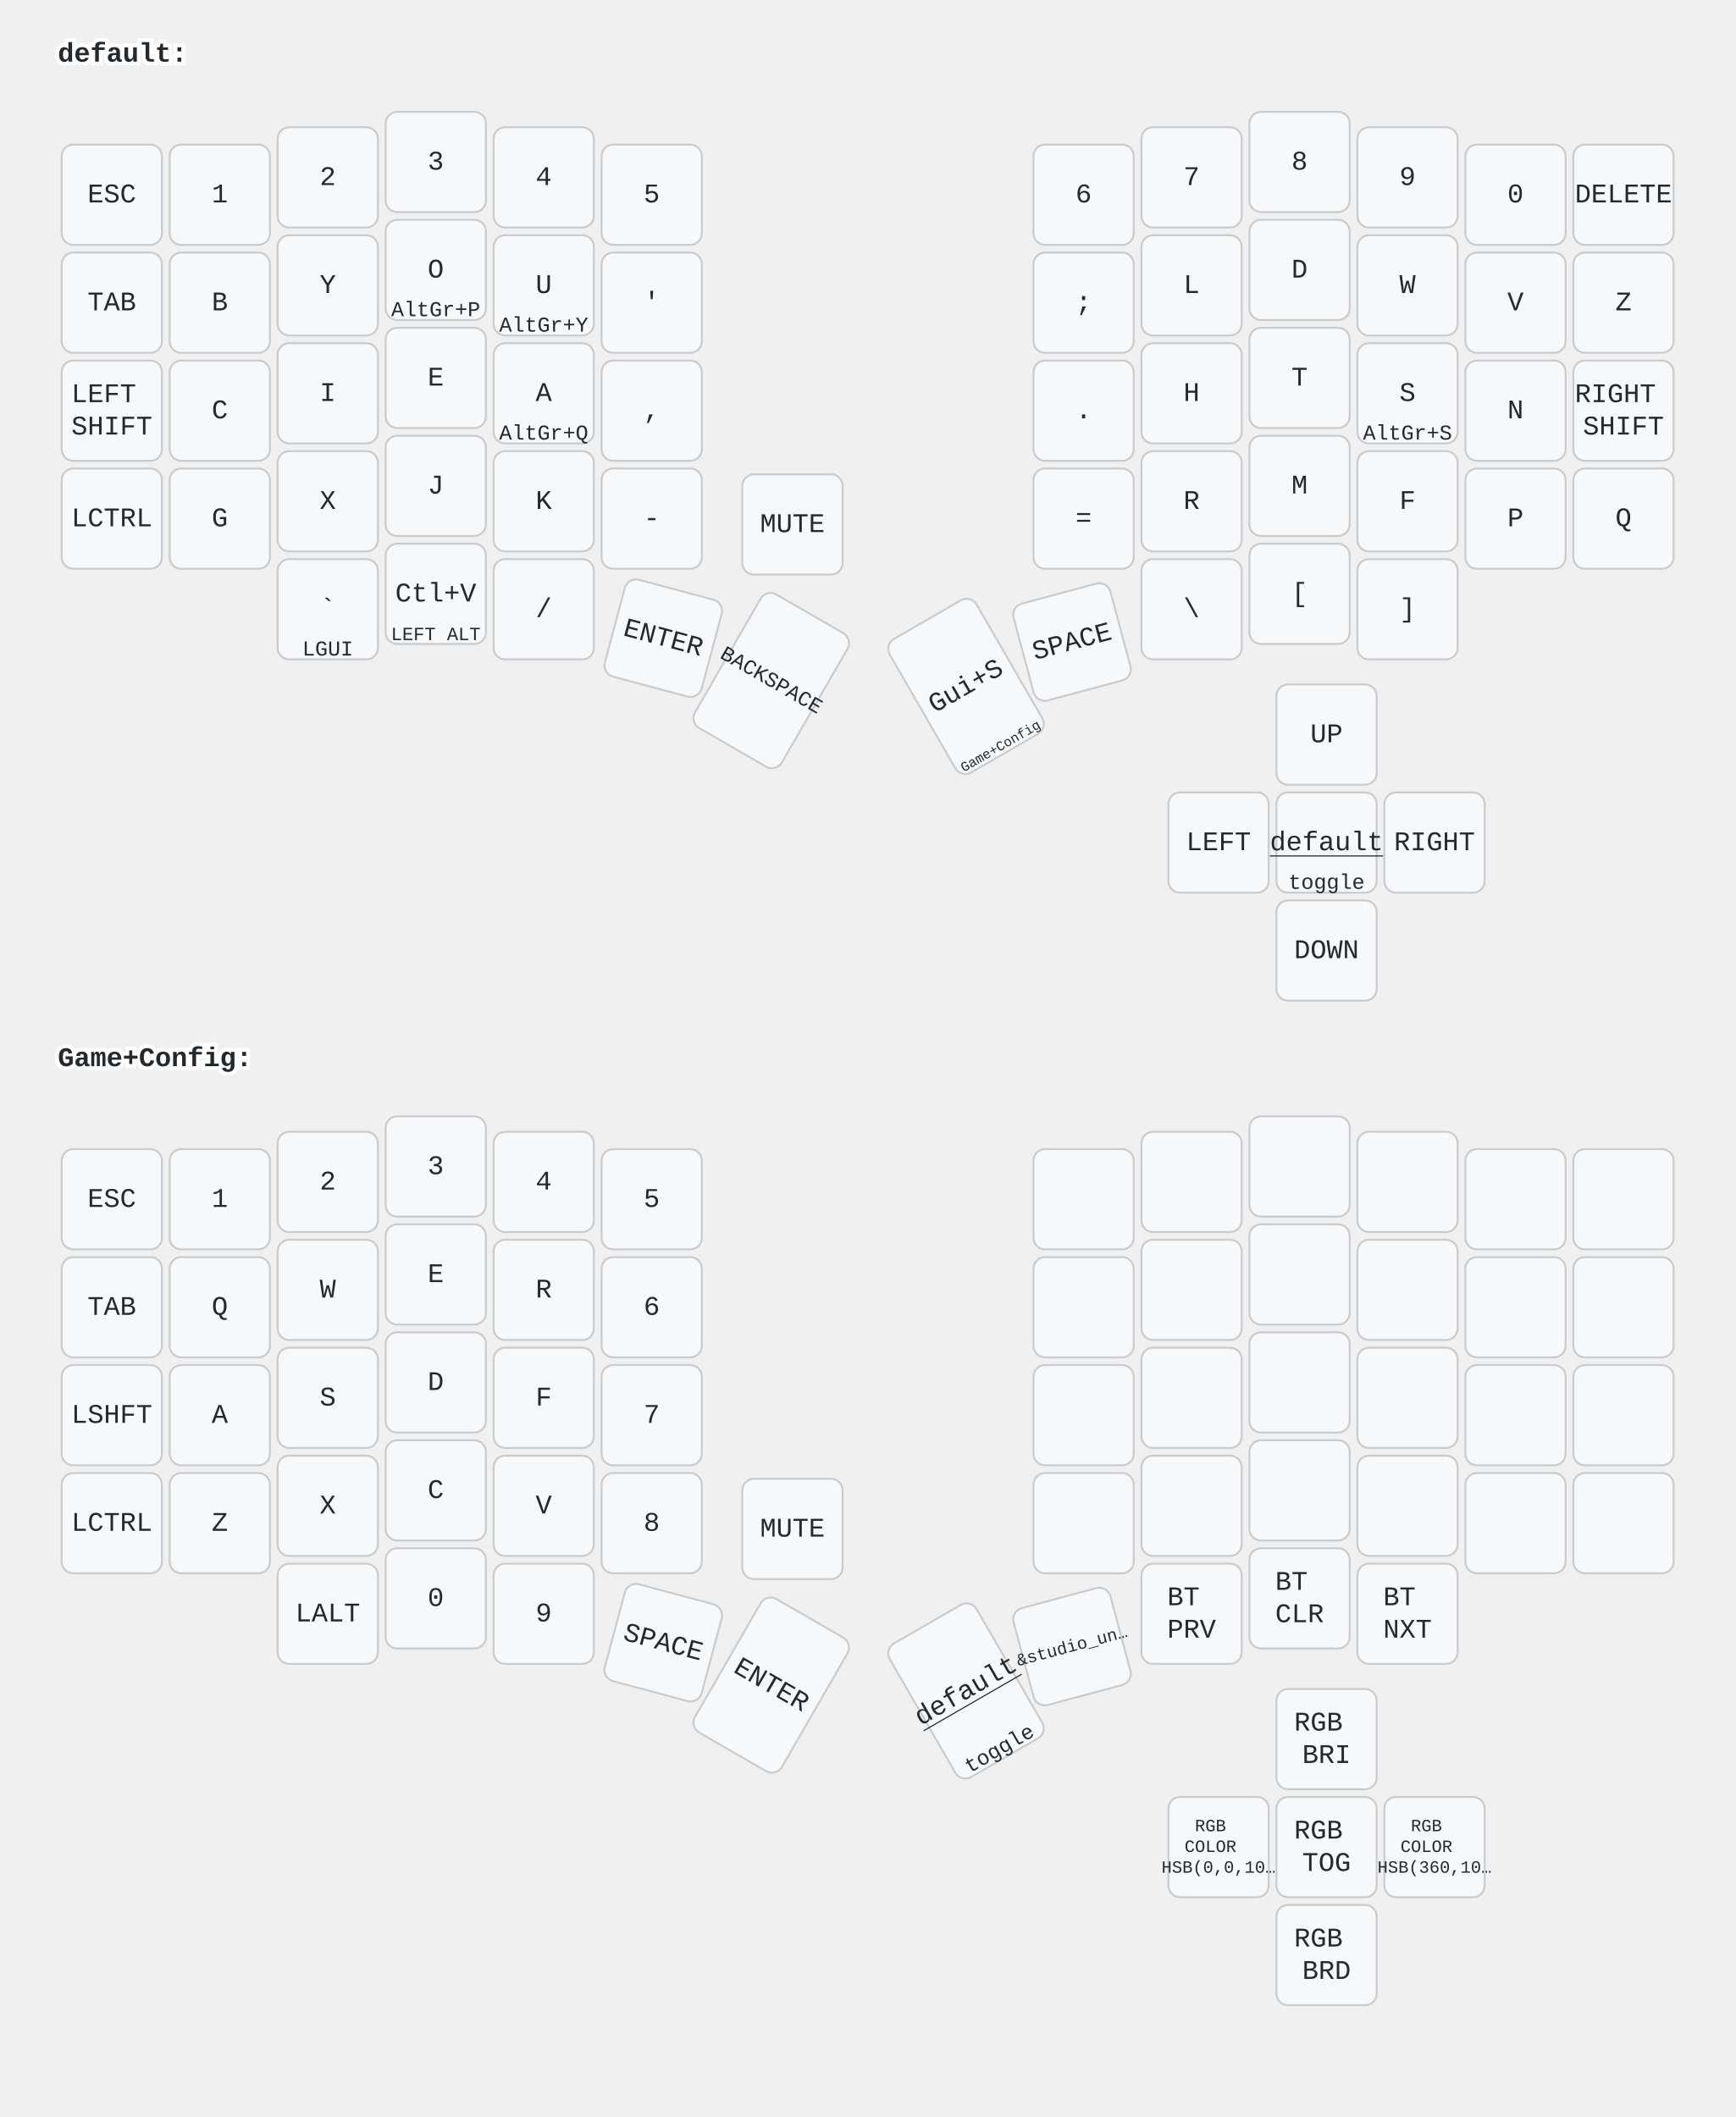
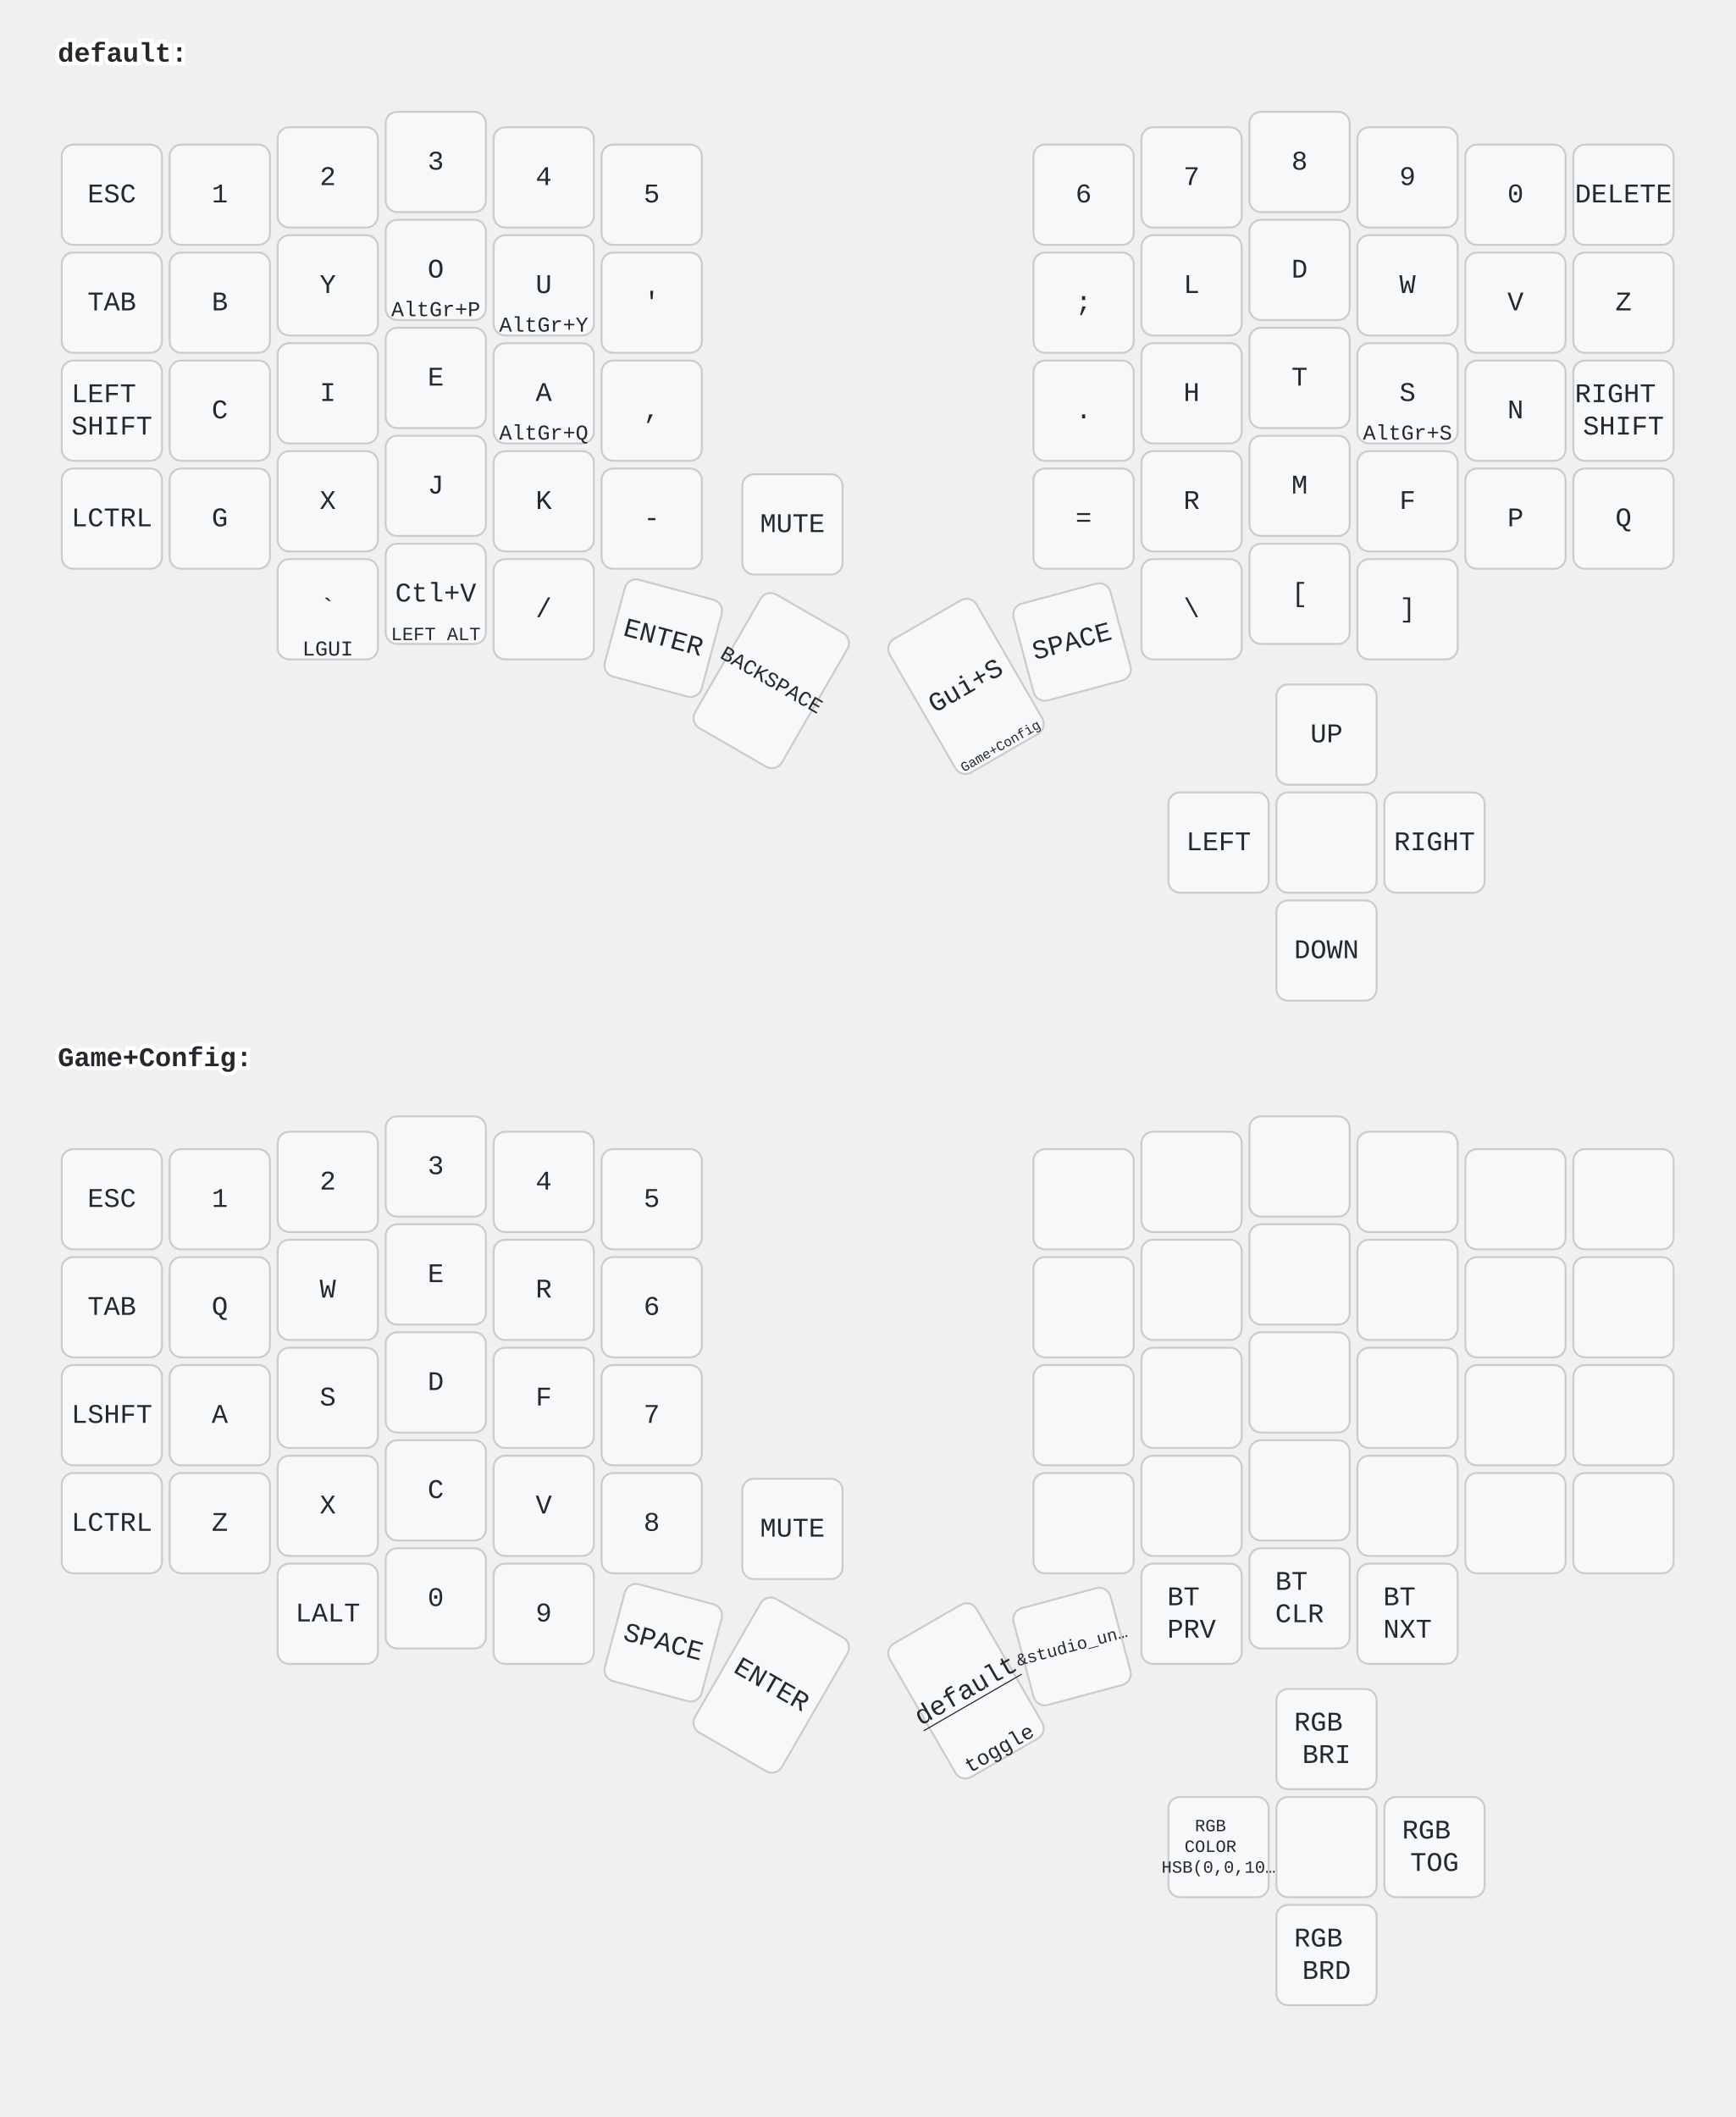
<svg xmlns="http://www.w3.org/2000/svg" width="900" height="1098" viewBox="0 0 900 1098" class="keymap">
  <style>/* inherit to force styles through use tags */
svg path {
    fill: inherit;
}

/* font and background color specifications */
svg.keymap {
    font-family: SFMono-Regular,Consolas,Liberation Mono,Menlo,monospace;
    font-size: 14px;
    font-kerning: normal;
    text-rendering: optimizeLegibility;
    fill: #24292e;
}

/* default key styling */
rect.key {
    fill: #f6f8fa;
}

rect.key, rect.combo {
    stroke: #c9cccf;
    stroke-width: 1;
}

/* default key side styling, only used is draw_key_sides is set */
rect.side {
    filter: brightness(90%);
}

/* color accent for combo boxes */
rect.combo, rect.combo-separate {
    fill: #cdf;
}

/* color accent for held keys */
rect.held, rect.combo.held {
    fill: #fdd;
}

/* color accent for ghost (optional) keys */
rect.ghost, rect.combo.ghost {
    stroke-dasharray: 4, 4;
    stroke-width: 2;
}

text {
    text-anchor: middle;
    dominant-baseline: middle;
}

/* styling for layer labels */
text.label {
    font-weight: bold;
    text-anchor: start;
    stroke: white;
    stroke-width: 4;
    paint-order: stroke;
}

/* styling for optional footer */
text.footer {
    text-anchor: end;
    dominant-baseline: auto;
    stroke: white;
    stroke-width: 4;
    paint-order: stroke;
}

/* styling for combo tap, and key non-tap label text */
text.combo, text.hold, text.shifted, text.left, text.right, text.tl, text.tr, text.bl, text.br {
    font-size: 11px;
}

text.hold, text.bl, text.br {
    text-anchor: middle;
    dominant-baseline: auto;
}

text.shifted, text.tl, text.tr {
    text-anchor: middle;
    dominant-baseline: hanging;
}

text.left, text.tl, text.bl {
    text-anchor: start;
}

text.right, text.tr, text.br {
    text-anchor: end;
}

text.layer-activator {
    text-decoration: underline;
}

/* styling for hold/shifted label text in combo box */
text.combo.hold, text.combo.shifted, text.combo.left, text.combo.right {
    font-size: 8px;
}

/* lighter symbol for transparent keys */
text.trans {
    fill: #7b7e81;
}

/* styling for combo dendrons */
path.combo {
    stroke-width: 1;
    stroke: gray;
    fill: none;
}

/* Start Tabler Icons Cleanup */
/* cannot use height/width with glyphs */
.icon-tabler &gt; path {
    fill: inherit;
    stroke: inherit;
    stroke-width: 2;
}
/* hide tabler's default box */
.icon-tabler &gt; path[stroke="none"][fill="none"] {
    visibility: hidden;
}
/* End Tabler Icons Cleanup */
</style>
  <g transform="translate(30, 0)" class="layer-default">
    <text x="0" y="28" class="label" id="default">default:</text>
    <g transform="translate(0, 56)">
      <g transform="translate(28, 45)" class="key keypos-0">
        <rect rx="6" ry="6" x="-26" y="-26" width="52" height="52" class="key" />
        <text x="0" y="0" class="key tap">ESC</text>
      </g>
      <g transform="translate(84, 45)" class="key keypos-1">
        <rect rx="6" ry="6" x="-26" y="-26" width="52" height="52" class="key" />
        <text x="0" y="0" class="key tap">1</text>
      </g>
      <g transform="translate(140, 36)" class="key keypos-2">
        <rect rx="6" ry="6" x="-26" y="-26" width="52" height="52" class="key" />
        <text x="0" y="0" class="key tap">2</text>
      </g>
      <g transform="translate(196, 28)" class="key keypos-3">
        <rect rx="6" ry="6" x="-26" y="-26" width="52" height="52" class="key" />
        <text x="0" y="0" class="key tap">3</text>
      </g>
      <g transform="translate(252, 36)" class="key keypos-4">
        <rect rx="6" ry="6" x="-26" y="-26" width="52" height="52" class="key" />
        <text x="0" y="0" class="key tap">4</text>
      </g>
      <g transform="translate(308, 45)" class="key keypos-5">
        <rect rx="6" ry="6" x="-26" y="-26" width="52" height="52" class="key" />
        <text x="0" y="0" class="key tap">5</text>
      </g>
      <g transform="translate(532, 45)" class="key keypos-6">
        <rect rx="6" ry="6" x="-26" y="-26" width="52" height="52" class="key" />
        <text x="0" y="0" class="key tap">6</text>
      </g>
      <g transform="translate(588, 36)" class="key keypos-7">
        <rect rx="6" ry="6" x="-26" y="-26" width="52" height="52" class="key" />
        <text x="0" y="0" class="key tap">7</text>
      </g>
      <g transform="translate(644, 28)" class="key keypos-8">
        <rect rx="6" ry="6" x="-26" y="-26" width="52" height="52" class="key" />
        <text x="0" y="0" class="key tap">8</text>
      </g>
      <g transform="translate(700, 36)" class="key keypos-9">
        <rect rx="6" ry="6" x="-26" y="-26" width="52" height="52" class="key" />
        <text x="0" y="0" class="key tap">9</text>
      </g>
      <g transform="translate(756, 45)" class="key keypos-10">
        <rect rx="6" ry="6" x="-26" y="-26" width="52" height="52" class="key" />
        <text x="0" y="0" class="key tap">0</text>
      </g>
      <g transform="translate(812, 45)" class="key keypos-11">
        <rect rx="6" ry="6" x="-26" y="-26" width="52" height="52" class="key" />
        <text x="0" y="0" class="key tap">DELETE</text>
      </g>
      <g transform="translate(28, 101)" class="key keypos-12">
        <rect rx="6" ry="6" x="-26" y="-26" width="52" height="52" class="key" />
        <text x="0" y="0" class="key tap">TAB</text>
      </g>
      <g transform="translate(84, 101)" class="key keypos-13">
        <rect rx="6" ry="6" x="-26" y="-26" width="52" height="52" class="key" />
        <text x="0" y="0" class="key tap">B</text>
      </g>
      <g transform="translate(140, 92)" class="key keypos-14">
        <rect rx="6" ry="6" x="-26" y="-26" width="52" height="52" class="key" />
        <text x="0" y="0" class="key tap">Y</text>
      </g>
      <g transform="translate(196, 84)" class="key keypos-15">
        <rect rx="6" ry="6" x="-26" y="-26" width="52" height="52" class="key" />
        <text x="0" y="0" class="key tap">O</text>
        <text x="0" y="24" class="key hold">AltGr+P</text>
      </g>
      <g transform="translate(252, 92)" class="key keypos-16">
        <rect rx="6" ry="6" x="-26" y="-26" width="52" height="52" class="key" />
        <text x="0" y="0" class="key tap">U</text>
        <text x="0" y="24" class="key hold">AltGr+Y</text>
      </g>
      <g transform="translate(308, 101)" class="key keypos-17">
        <rect rx="6" ry="6" x="-26" y="-26" width="52" height="52" class="key" />
        <text x="0" y="0" class="key tap">'</text>
      </g>
      <g transform="translate(532, 101)" class="key keypos-18">
        <rect rx="6" ry="6" x="-26" y="-26" width="52" height="52" class="key" />
        <text x="0" y="0" class="key tap">;</text>
      </g>
      <g transform="translate(588, 92)" class="key keypos-19">
        <rect rx="6" ry="6" x="-26" y="-26" width="52" height="52" class="key" />
        <text x="0" y="0" class="key tap">L</text>
      </g>
      <g transform="translate(644, 84)" class="key keypos-20">
        <rect rx="6" ry="6" x="-26" y="-26" width="52" height="52" class="key" />
        <text x="0" y="0" class="key tap">D</text>
      </g>
      <g transform="translate(700, 92)" class="key keypos-21">
        <rect rx="6" ry="6" x="-26" y="-26" width="52" height="52" class="key" />
        <text x="0" y="0" class="key tap">W</text>
      </g>
      <g transform="translate(756, 101)" class="key keypos-22">
        <rect rx="6" ry="6" x="-26" y="-26" width="52" height="52" class="key" />
        <text x="0" y="0" class="key tap">V</text>
      </g>
      <g transform="translate(812, 101)" class="key keypos-23">
        <rect rx="6" ry="6" x="-26" y="-26" width="52" height="52" class="key" />
        <text x="0" y="0" class="key tap">Z</text>
      </g>
      <g transform="translate(28, 157)" class="key keypos-24">
        <rect rx="6" ry="6" x="-26" y="-26" width="52" height="52" class="key" />
        <text x="0" y="0" class="key tap">
          <tspan x="0" dy="-0.6em">LEFT</tspan>
          <tspan x="0" dy="1.2em">SHIFT</tspan>
        </text>
      </g>
      <g transform="translate(84, 157)" class="key keypos-25">
        <rect rx="6" ry="6" x="-26" y="-26" width="52" height="52" class="key" />
        <text x="0" y="0" class="key tap">C</text>
      </g>
      <g transform="translate(140, 148)" class="key keypos-26">
        <rect rx="6" ry="6" x="-26" y="-26" width="52" height="52" class="key" />
        <text x="0" y="0" class="key tap">I</text>
      </g>
      <g transform="translate(196, 140)" class="key keypos-27">
        <rect rx="6" ry="6" x="-26" y="-26" width="52" height="52" class="key" />
        <text x="0" y="0" class="key tap">E</text>
      </g>
      <g transform="translate(252, 148)" class="key keypos-28">
        <rect rx="6" ry="6" x="-26" y="-26" width="52" height="52" class="key" />
        <text x="0" y="0" class="key tap">A</text>
        <text x="0" y="24" class="key hold">AltGr+Q</text>
      </g>
      <g transform="translate(308, 157)" class="key keypos-29">
        <rect rx="6" ry="6" x="-26" y="-26" width="52" height="52" class="key" />
        <text x="0" y="0" class="key tap">,</text>
      </g>
      <g transform="translate(532, 157)" class="key keypos-30">
        <rect rx="6" ry="6" x="-26" y="-26" width="52" height="52" class="key" />
        <text x="0" y="0" class="key tap">.</text>
      </g>
      <g transform="translate(588, 148)" class="key keypos-31">
        <rect rx="6" ry="6" x="-26" y="-26" width="52" height="52" class="key" />
        <text x="0" y="0" class="key tap">H</text>
      </g>
      <g transform="translate(644, 140)" class="key keypos-32">
        <rect rx="6" ry="6" x="-26" y="-26" width="52" height="52" class="key" />
        <text x="0" y="0" class="key tap">T</text>
      </g>
      <g transform="translate(700, 148)" class="key keypos-33">
        <rect rx="6" ry="6" x="-26" y="-26" width="52" height="52" class="key" />
        <text x="0" y="0" class="key tap">S</text>
        <text x="0" y="24" class="key hold">AltGr+S</text>
      </g>
      <g transform="translate(756, 157)" class="key keypos-34">
        <rect rx="6" ry="6" x="-26" y="-26" width="52" height="52" class="key" />
        <text x="0" y="0" class="key tap">N</text>
      </g>
      <g transform="translate(812, 157)" class="key keypos-35">
        <rect rx="6" ry="6" x="-26" y="-26" width="52" height="52" class="key" />
        <text x="0" y="0" class="key tap">
          <tspan x="0" dy="-0.6em">RIGHT</tspan>
          <tspan x="0" dy="1.2em">SHIFT</tspan>
        </text>
      </g>
      <g transform="translate(28, 213)" class="key keypos-36">
        <rect rx="6" ry="6" x="-26" y="-26" width="52" height="52" class="key" />
        <text x="0" y="0" class="key tap">LCTRL</text>
      </g>
      <g transform="translate(84, 213)" class="key keypos-37">
        <rect rx="6" ry="6" x="-26" y="-26" width="52" height="52" class="key" />
        <text x="0" y="0" class="key tap">G</text>
      </g>
      <g transform="translate(140, 204)" class="key keypos-38">
        <rect rx="6" ry="6" x="-26" y="-26" width="52" height="52" class="key" />
        <text x="0" y="0" class="key tap">X</text>
      </g>
      <g transform="translate(196, 196)" class="key keypos-39">
        <rect rx="6" ry="6" x="-26" y="-26" width="52" height="52" class="key" />
        <text x="0" y="0" class="key tap">J</text>
      </g>
      <g transform="translate(252, 204)" class="key keypos-40">
        <rect rx="6" ry="6" x="-26" y="-26" width="52" height="52" class="key" />
        <text x="0" y="0" class="key tap">K</text>
      </g>
      <g transform="translate(308, 213)" class="key keypos-41">
        <rect rx="6" ry="6" x="-26" y="-26" width="52" height="52" class="key" />
        <text x="0" y="0" class="key tap">-</text>
      </g>
      <g transform="translate(532, 213)" class="key keypos-42">
        <rect rx="6" ry="6" x="-26" y="-26" width="52" height="52" class="key" />
        <text x="0" y="0" class="key tap">=</text>
      </g>
      <g transform="translate(588, 204)" class="key keypos-43">
        <rect rx="6" ry="6" x="-26" y="-26" width="52" height="52" class="key" />
        <text x="0" y="0" class="key tap">R</text>
      </g>
      <g transform="translate(644, 196)" class="key keypos-44">
        <rect rx="6" ry="6" x="-26" y="-26" width="52" height="52" class="key" />
        <text x="0" y="0" class="key tap">M</text>
      </g>
      <g transform="translate(700, 204)" class="key keypos-45">
        <rect rx="6" ry="6" x="-26" y="-26" width="52" height="52" class="key" />
        <text x="0" y="0" class="key tap">F</text>
      </g>
      <g transform="translate(756, 213)" class="key keypos-46">
        <rect rx="6" ry="6" x="-26" y="-26" width="52" height="52" class="key" />
        <text x="0" y="0" class="key tap">P</text>
      </g>
      <g transform="translate(812, 213)" class="key keypos-47">
        <rect rx="6" ry="6" x="-26" y="-26" width="52" height="52" class="key" />
        <text x="0" y="0" class="key tap">Q</text>
      </g>
      <g transform="translate(381, 216)" class="key keypos-48">
        <rect rx="6" ry="6" x="-26" y="-26" width="52" height="52" class="key" />
        <text x="0" y="0" class="key tap">MUTE</text>
      </g>
      <g transform="translate(140, 260)" class="key keypos-49">
        <rect rx="6" ry="6" x="-26" y="-26" width="52" height="52" class="key" />
        <text x="0" y="0" class="key tap">`</text>
        <text x="0" y="24" class="key hold">LGUI</text>
      </g>
      <g transform="translate(196, 252)" class="key keypos-50">
        <rect rx="6" ry="6" x="-26" y="-26" width="52" height="52" class="key" />
        <text x="0" y="0" class="key tap">Ctl+V</text>
        <text x="0" y="24" class="key hold">
          <tspan style="font-size: 88%">LEFT ALT</tspan>
        </text>
      </g>
      <g transform="translate(252, 260)" class="key keypos-51">
        <rect rx="6" ry="6" x="-26" y="-26" width="52" height="52" class="key" />
        <text x="0" y="0" class="key tap">/</text>
      </g>
      <g transform="translate(314, 275) rotate(15.0)" class="key keypos-52">
        <rect rx="6" ry="6" x="-26" y="-26" width="52" height="52" class="key" />
        <text x="0" y="0" class="key tap">ENTER</text>
      </g>
      <g transform="translate(370, 297) rotate(30.0)" class="key keypos-53">
        <rect rx="6" ry="6" x="-26" y="-40" width="52" height="80" class="key" />
        <text x="0" y="0" class="key tap">
          <tspan style="font-size: 78%">BACKSPACE</tspan>
        </text>
      </g>
      <g transform="translate(471, 300) rotate(-30.0)" class="key keypos-54">
        <rect rx="6" ry="6" x="-26" y="-40" width="52" height="80" class="key" />
        <text x="0" y="0" class="key tap">Gui+S</text>
        <a href="#GameConfig">
          <text x="0" y="38" class="key hold layer-activator">
            <tspan style="font-size: 64%">Game+Config</tspan>
          </text>
        </a>
      </g>
      <g transform="translate(526, 277) rotate(-15.0)" class="key keypos-55">
        <rect rx="6" ry="6" x="-26" y="-26" width="52" height="52" class="key" />
        <text x="0" y="0" class="key tap">SPACE</text>
      </g>
      <g transform="translate(588, 260)" class="key keypos-56">
        <rect rx="6" ry="6" x="-26" y="-26" width="52" height="52" class="key" />
        <text x="0" y="0" class="key tap">\</text>
      </g>
      <g transform="translate(644, 252)" class="key keypos-57">
        <rect rx="6" ry="6" x="-26" y="-26" width="52" height="52" class="key" />
        <text x="0" y="0" class="key tap">[</text>
      </g>
      <g transform="translate(700, 260)" class="key keypos-58">
        <rect rx="6" ry="6" x="-26" y="-26" width="52" height="52" class="key" />
        <text x="0" y="0" class="key tap">]</text>
      </g>
      <g transform="translate(658, 381)" class="key keypos-59">
        <rect rx="6" ry="6" x="-26" y="-26" width="52" height="52" class="key" />
-         <a href="#default">
-           <text x="0" y="0" class="key tap layer-activator">default</text>
-         </a>
-         <text x="0" y="24" class="key hold">toggle</text>
      </g>
      <g transform="translate(714, 381)" class="key keypos-60">
        <rect rx="6" ry="6" x="-26" y="-26" width="52" height="52" class="key" />
        <text x="0" y="0" class="key tap">RIGHT</text>
      </g>
      <g transform="translate(658, 325)" class="key keypos-61">
        <rect rx="6" ry="6" x="-26" y="-26" width="52" height="52" class="key" />
        <text x="0" y="0" class="key tap">UP</text>
      </g>
      <g transform="translate(602, 381)" class="key keypos-62">
        <rect rx="6" ry="6" x="-26" y="-26" width="52" height="52" class="key" />
        <text x="0" y="0" class="key tap">LEFT</text>
      </g>
      <g transform="translate(658, 437)" class="key keypos-63">
        <rect rx="6" ry="6" x="-26" y="-26" width="52" height="52" class="key" />
        <text x="0" y="0" class="key tap">DOWN</text>
      </g>
    </g>
  </g>
  <g transform="translate(30, 521)" class="layer-Game+Config">
    <text x="0" y="28" class="label" id="GameConfig">Game+Config:</text>
    <g transform="translate(0, 56)">
      <g transform="translate(28, 45)" class="key keypos-0">
        <rect rx="6" ry="6" x="-26" y="-26" width="52" height="52" class="key" />
        <text x="0" y="0" class="key tap">ESC</text>
      </g>
      <g transform="translate(84, 45)" class="key keypos-1">
        <rect rx="6" ry="6" x="-26" y="-26" width="52" height="52" class="key" />
        <text x="0" y="0" class="key tap">1</text>
      </g>
      <g transform="translate(140, 36)" class="key keypos-2">
        <rect rx="6" ry="6" x="-26" y="-26" width="52" height="52" class="key" />
        <text x="0" y="0" class="key tap">2</text>
      </g>
      <g transform="translate(196, 28)" class="key keypos-3">
        <rect rx="6" ry="6" x="-26" y="-26" width="52" height="52" class="key" />
        <text x="0" y="0" class="key tap">3</text>
      </g>
      <g transform="translate(252, 36)" class="key keypos-4">
        <rect rx="6" ry="6" x="-26" y="-26" width="52" height="52" class="key" />
        <text x="0" y="0" class="key tap">4</text>
      </g>
      <g transform="translate(308, 45)" class="key keypos-5">
        <rect rx="6" ry="6" x="-26" y="-26" width="52" height="52" class="key" />
        <text x="0" y="0" class="key tap">5</text>
      </g>
      <g transform="translate(532, 45)" class="key keypos-6">
        <rect rx="6" ry="6" x="-26" y="-26" width="52" height="52" class="key" />
      </g>
      <g transform="translate(588, 36)" class="key keypos-7">
        <rect rx="6" ry="6" x="-26" y="-26" width="52" height="52" class="key" />
      </g>
      <g transform="translate(644, 28)" class="key keypos-8">
        <rect rx="6" ry="6" x="-26" y="-26" width="52" height="52" class="key" />
      </g>
      <g transform="translate(700, 36)" class="key keypos-9">
        <rect rx="6" ry="6" x="-26" y="-26" width="52" height="52" class="key" />
      </g>
      <g transform="translate(756, 45)" class="key keypos-10">
        <rect rx="6" ry="6" x="-26" y="-26" width="52" height="52" class="key" />
      </g>
      <g transform="translate(812, 45)" class="key keypos-11">
        <rect rx="6" ry="6" x="-26" y="-26" width="52" height="52" class="key" />
      </g>
      <g transform="translate(28, 101)" class="key keypos-12">
        <rect rx="6" ry="6" x="-26" y="-26" width="52" height="52" class="key" />
        <text x="0" y="0" class="key tap">TAB</text>
      </g>
      <g transform="translate(84, 101)" class="key keypos-13">
        <rect rx="6" ry="6" x="-26" y="-26" width="52" height="52" class="key" />
        <text x="0" y="0" class="key tap">Q</text>
      </g>
      <g transform="translate(140, 92)" class="key keypos-14">
        <rect rx="6" ry="6" x="-26" y="-26" width="52" height="52" class="key" />
        <text x="0" y="0" class="key tap">W</text>
      </g>
      <g transform="translate(196, 84)" class="key keypos-15">
        <rect rx="6" ry="6" x="-26" y="-26" width="52" height="52" class="key" />
        <text x="0" y="0" class="key tap">E</text>
      </g>
      <g transform="translate(252, 92)" class="key keypos-16">
        <rect rx="6" ry="6" x="-26" y="-26" width="52" height="52" class="key" />
        <text x="0" y="0" class="key tap">R</text>
      </g>
      <g transform="translate(308, 101)" class="key keypos-17">
        <rect rx="6" ry="6" x="-26" y="-26" width="52" height="52" class="key" />
        <text x="0" y="0" class="key tap">6</text>
      </g>
      <g transform="translate(532, 101)" class="key keypos-18">
        <rect rx="6" ry="6" x="-26" y="-26" width="52" height="52" class="key" />
      </g>
      <g transform="translate(588, 92)" class="key keypos-19">
        <rect rx="6" ry="6" x="-26" y="-26" width="52" height="52" class="key" />
      </g>
      <g transform="translate(644, 84)" class="key keypos-20">
        <rect rx="6" ry="6" x="-26" y="-26" width="52" height="52" class="key" />
      </g>
      <g transform="translate(700, 92)" class="key keypos-21">
        <rect rx="6" ry="6" x="-26" y="-26" width="52" height="52" class="key" />
      </g>
      <g transform="translate(756, 101)" class="key keypos-22">
        <rect rx="6" ry="6" x="-26" y="-26" width="52" height="52" class="key" />
      </g>
      <g transform="translate(812, 101)" class="key keypos-23">
        <rect rx="6" ry="6" x="-26" y="-26" width="52" height="52" class="key" />
      </g>
      <g transform="translate(28, 157)" class="key keypos-24">
        <rect rx="6" ry="6" x="-26" y="-26" width="52" height="52" class="key" />
        <text x="0" y="0" class="key tap">LSHFT</text>
      </g>
      <g transform="translate(84, 157)" class="key keypos-25">
        <rect rx="6" ry="6" x="-26" y="-26" width="52" height="52" class="key" />
        <text x="0" y="0" class="key tap">A</text>
      </g>
      <g transform="translate(140, 148)" class="key keypos-26">
        <rect rx="6" ry="6" x="-26" y="-26" width="52" height="52" class="key" />
        <text x="0" y="0" class="key tap">S</text>
      </g>
      <g transform="translate(196, 140)" class="key keypos-27">
        <rect rx="6" ry="6" x="-26" y="-26" width="52" height="52" class="key" />
        <text x="0" y="0" class="key tap">D</text>
      </g>
      <g transform="translate(252, 148)" class="key keypos-28">
        <rect rx="6" ry="6" x="-26" y="-26" width="52" height="52" class="key" />
        <text x="0" y="0" class="key tap">F</text>
      </g>
      <g transform="translate(308, 157)" class="key keypos-29">
        <rect rx="6" ry="6" x="-26" y="-26" width="52" height="52" class="key" />
        <text x="0" y="0" class="key tap">7</text>
      </g>
      <g transform="translate(532, 157)" class="key keypos-30">
        <rect rx="6" ry="6" x="-26" y="-26" width="52" height="52" class="key" />
      </g>
      <g transform="translate(588, 148)" class="key keypos-31">
        <rect rx="6" ry="6" x="-26" y="-26" width="52" height="52" class="key" />
      </g>
      <g transform="translate(644, 140)" class="key keypos-32">
        <rect rx="6" ry="6" x="-26" y="-26" width="52" height="52" class="key" />
      </g>
      <g transform="translate(700, 148)" class="key keypos-33">
        <rect rx="6" ry="6" x="-26" y="-26" width="52" height="52" class="key" />
      </g>
      <g transform="translate(756, 157)" class="key keypos-34">
        <rect rx="6" ry="6" x="-26" y="-26" width="52" height="52" class="key" />
      </g>
      <g transform="translate(812, 157)" class="key keypos-35">
        <rect rx="6" ry="6" x="-26" y="-26" width="52" height="52" class="key" />
      </g>
      <g transform="translate(28, 213)" class="key keypos-36">
        <rect rx="6" ry="6" x="-26" y="-26" width="52" height="52" class="key" />
        <text x="0" y="0" class="key tap">LCTRL</text>
      </g>
      <g transform="translate(84, 213)" class="key keypos-37">
        <rect rx="6" ry="6" x="-26" y="-26" width="52" height="52" class="key" />
        <text x="0" y="0" class="key tap">Z</text>
      </g>
      <g transform="translate(140, 204)" class="key keypos-38">
        <rect rx="6" ry="6" x="-26" y="-26" width="52" height="52" class="key" />
        <text x="0" y="0" class="key tap">X</text>
      </g>
      <g transform="translate(196, 196)" class="key keypos-39">
        <rect rx="6" ry="6" x="-26" y="-26" width="52" height="52" class="key" />
        <text x="0" y="0" class="key tap">C</text>
      </g>
      <g transform="translate(252, 204)" class="key keypos-40">
        <rect rx="6" ry="6" x="-26" y="-26" width="52" height="52" class="key" />
        <text x="0" y="0" class="key tap">V</text>
      </g>
      <g transform="translate(308, 213)" class="key keypos-41">
        <rect rx="6" ry="6" x="-26" y="-26" width="52" height="52" class="key" />
        <text x="0" y="0" class="key tap">8</text>
      </g>
      <g transform="translate(532, 213)" class="key keypos-42">
        <rect rx="6" ry="6" x="-26" y="-26" width="52" height="52" class="key" />
      </g>
      <g transform="translate(588, 204)" class="key keypos-43">
        <rect rx="6" ry="6" x="-26" y="-26" width="52" height="52" class="key" />
      </g>
      <g transform="translate(644, 196)" class="key keypos-44">
        <rect rx="6" ry="6" x="-26" y="-26" width="52" height="52" class="key" />
      </g>
      <g transform="translate(700, 204)" class="key keypos-45">
        <rect rx="6" ry="6" x="-26" y="-26" width="52" height="52" class="key" />
      </g>
      <g transform="translate(756, 213)" class="key keypos-46">
        <rect rx="6" ry="6" x="-26" y="-26" width="52" height="52" class="key" />
      </g>
      <g transform="translate(812, 213)" class="key keypos-47">
        <rect rx="6" ry="6" x="-26" y="-26" width="52" height="52" class="key" />
      </g>
      <g transform="translate(381, 216)" class="key keypos-48">
        <rect rx="6" ry="6" x="-26" y="-26" width="52" height="52" class="key" />
        <text x="0" y="0" class="key tap">MUTE</text>
      </g>
      <g transform="translate(140, 260)" class="key keypos-49">
        <rect rx="6" ry="6" x="-26" y="-26" width="52" height="52" class="key" />
        <text x="0" y="0" class="key tap">LALT</text>
      </g>
      <g transform="translate(196, 252)" class="key keypos-50">
        <rect rx="6" ry="6" x="-26" y="-26" width="52" height="52" class="key" />
        <text x="0" y="0" class="key tap">0</text>
      </g>
      <g transform="translate(252, 260)" class="key keypos-51">
        <rect rx="6" ry="6" x="-26" y="-26" width="52" height="52" class="key" />
        <text x="0" y="0" class="key tap">9</text>
      </g>
      <g transform="translate(314, 275) rotate(15.0)" class="key keypos-52">
        <rect rx="6" ry="6" x="-26" y="-26" width="52" height="52" class="key" />
        <text x="0" y="0" class="key tap">SPACE</text>
      </g>
      <g transform="translate(370, 297) rotate(30.0)" class="key keypos-53">
        <rect rx="6" ry="6" x="-26" y="-40" width="52" height="80" class="key" />
        <text x="0" y="0" class="key tap">ENTER</text>
      </g>
      <g transform="translate(471, 300) rotate(-30.0)" class="key keypos-54">
        <rect rx="6" ry="6" x="-26" y="-40" width="52" height="80" class="key" />
        <a href="#default">
          <text x="0" y="0" class="key tap layer-activator">default</text>
        </a>
        <text x="0" y="38" class="key hold">toggle</text>
      </g>
      <g transform="translate(526, 277) rotate(-15.0)" class="key keypos-55">
        <rect rx="6" ry="6" x="-26" y="-26" width="52" height="52" class="key" />
        <text x="0" y="0" class="key tap">
          <tspan style="font-size: 64%">&amp;studio_un…</tspan>
        </text>
      </g>
      <g transform="translate(588, 260)" class="key keypos-56">
        <rect rx="6" ry="6" x="-26" y="-26" width="52" height="52" class="key" />
        <text x="0" y="0" class="key tap">
          <tspan x="0" dy="-0.6em">BT</tspan>
          <tspan x="0" dy="1.2em">PRV</tspan>
        </text>
      </g>
      <g transform="translate(644, 252)" class="key keypos-57">
        <rect rx="6" ry="6" x="-26" y="-26" width="52" height="52" class="key" />
        <text x="0" y="0" class="key tap">
          <tspan x="0" dy="-0.6em">BT</tspan>
          <tspan x="0" dy="1.2em">CLR</tspan>
        </text>
      </g>
      <g transform="translate(700, 260)" class="key keypos-58">
        <rect rx="6" ry="6" x="-26" y="-26" width="52" height="52" class="key" />
        <text x="0" y="0" class="key tap">
          <tspan x="0" dy="-0.6em">BT</tspan>
          <tspan x="0" dy="1.2em">NXT</tspan>
        </text>
      </g>
      <g transform="translate(658, 381)" class="key keypos-59">
        <rect rx="6" ry="6" x="-26" y="-26" width="52" height="52" class="key" />
+       </g>
+       <g transform="translate(714, 381)" class="key keypos-60">
+         <rect rx="6" ry="6" x="-26" y="-26" width="52" height="52" class="key" />
        <text x="0" y="0" class="key tap">
          <tspan x="0" dy="-0.6em">RGB</tspan>
          <tspan x="0" dy="1.2em">TOG</tspan>
-         </text>
-       </g>
-       <g transform="translate(714, 381)" class="key keypos-60">
-         <rect rx="6" ry="6" x="-26" y="-26" width="52" height="52" class="key" />
-         <text x="0" y="0" class="key tap">
-           <tspan x="0" dy="-1.2em" style="font-size: 64%">RGB</tspan>
-           <tspan x="0" dy="1.2em" style="font-size: 64%">COLOR</tspan>
-           <tspan x="0" dy="1.2em" style="font-size: 64%">HSB(360,10…</tspan>
        </text>
      </g>
      <g transform="translate(658, 325)" class="key keypos-61">
        <rect rx="6" ry="6" x="-26" y="-26" width="52" height="52" class="key" />
        <text x="0" y="0" class="key tap">
          <tspan x="0" dy="-0.6em">RGB</tspan>
          <tspan x="0" dy="1.2em">BRI</tspan>
        </text>
      </g>
      <g transform="translate(602, 381)" class="key keypos-62">
        <rect rx="6" ry="6" x="-26" y="-26" width="52" height="52" class="key" />
        <text x="0" y="0" class="key tap">
          <tspan x="0" dy="-1.2em" style="font-size: 64%">RGB</tspan>
          <tspan x="0" dy="1.2em" style="font-size: 64%">COLOR</tspan>
          <tspan x="0" dy="1.2em" style="font-size: 64%">HSB(0,0,10…</tspan>
        </text>
      </g>
      <g transform="translate(658, 437)" class="key keypos-63">
        <rect rx="6" ry="6" x="-26" y="-26" width="52" height="52" class="key" />
        <text x="0" y="0" class="key tap">
          <tspan x="0" dy="-0.6em">RGB</tspan>
          <tspan x="0" dy="1.2em">BRD</tspan>
        </text>
      </g>
    </g>
  </g>
</svg>
